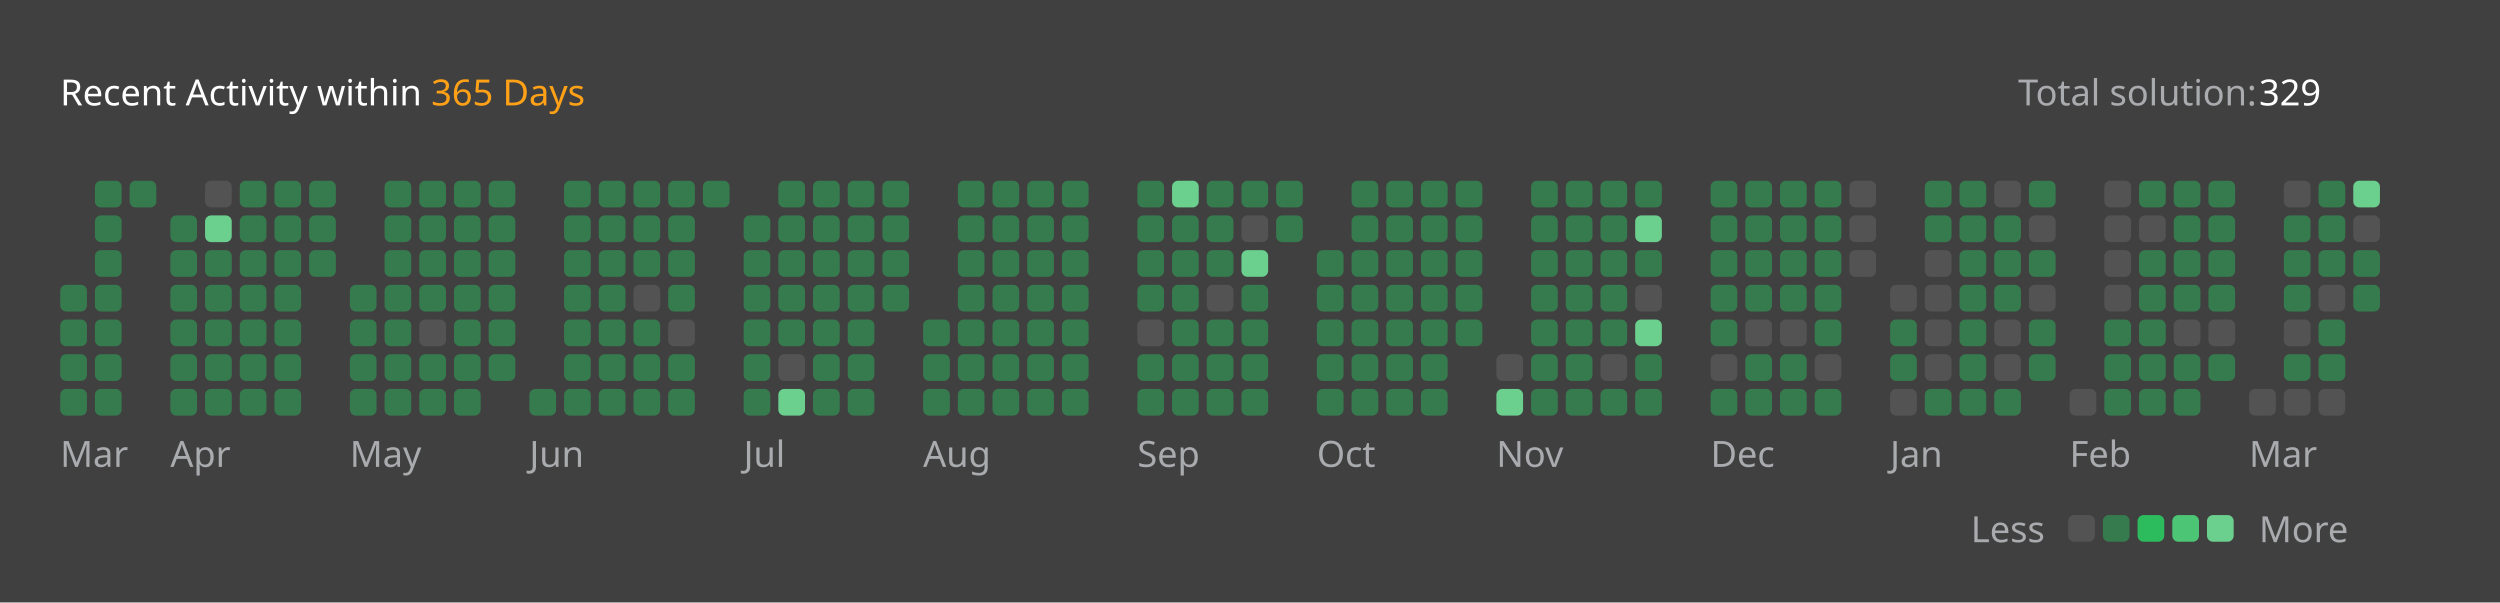
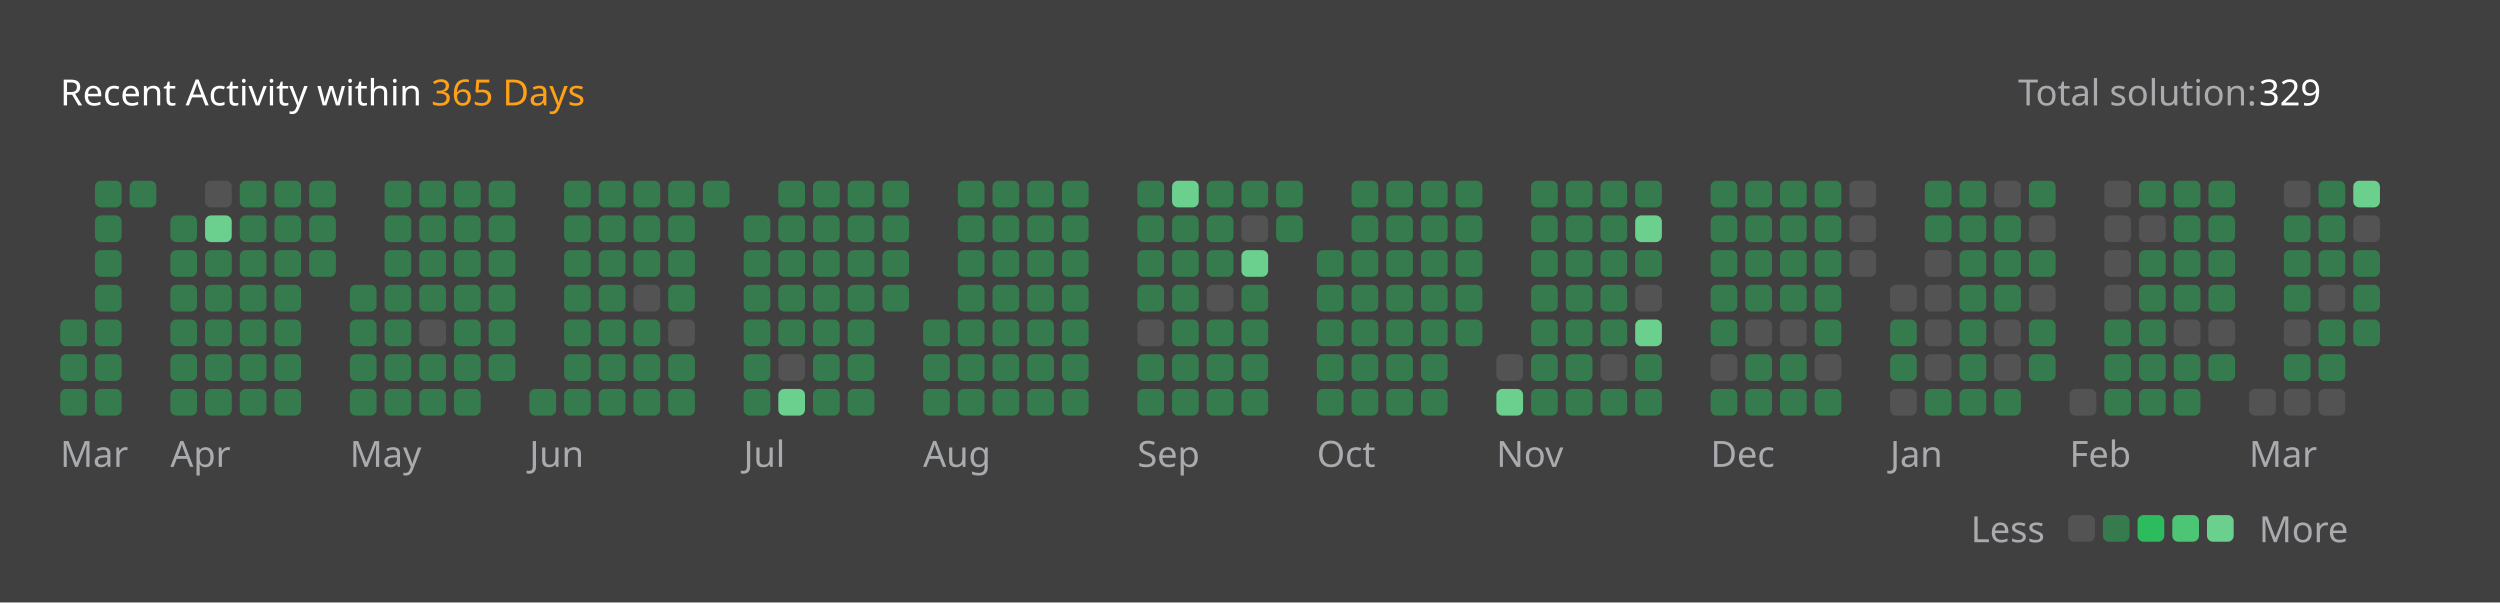
<svg xmlns="http://www.w3.org/2000/svg" version="1.1" height="200" width="830" viewBox="0 0 830 200">
  <style>*{font-family: "Segoe UI", Tahoma, Geneva, Verdana, sans-serif;}</style>
  <style>.title{font-weight: 500;font-size: 1rem;}</style>
  <style>.rotate-90{transform: rotate(-90deg);transform-origin: center;transform-box: fill-box;}</style>
  <style>.state{font-size: .75rem;}</style>
  <style>.light{color: #ffffff;fill: #ffffff;}</style>
  <style>.light-gray{color: #eff2f699;fill: #eff2f699;}</style>
  <style>.dark-gray{color: #ebebf54d;fill: #ebebf54d;}</style>
  <style>.gray{color: #747474;fill: #747474;}</style>
  <style>.orange{color: #ffa116;fill: #ffa116;}</style>
  <style>.background{color: #404040;fill: #404040;}</style>
  <style>.level-1-block{fill: #ffffff1a;}</style>
  <style>.level-2-block{fill: #2cb55d80;}</style>
  <style>.level-3-block{fill: #2cbb5dff;}</style>
  <style>.level-4-block{fill: #4cc575ff;}</style>
  <style>.level-5-block{fill: #6bcf8eff;}</style>
  <rect fill="#404040" x="0" y="0" width="830" height="200" rx="0.5rem" />
  <g text-anchor="start" text-decoration="1" class="title">
    <text x="20" y="35">
      <tspan class="light">Recent Activity within</tspan>
      <tspan class="orange">365 Days</tspan>
    </text>
  </g>
  <g class="state">
    <text x="670" y="35" class="light-gray"> Total solution: </text>
    <text x="750" y="35" class="light"> 329 </text>
    <text x="678.88" y="180" class="light-gray" text-anchor="end">Less</text>
    <rect x="686.64" y="171" width="8.86" height="8.86" rx="2" ry="2" class="level-1-block" />
    <rect x="698.16" y="171" width="8.86" height="8.86" rx="2" ry="2" class="level-2-block" />
    <rect x="709.68" y="171" width="8.86" height="8.86" rx="2" ry="2" class="level-3-block" />
    <rect x="721.2" y="171" width="8.86" height="8.86" rx="2" ry="2" class="level-4-block" />
    <rect x="732.72" y="171" width="8.86" height="8.86" rx="2" ry="2" class="level-5-block" />
    <text x="750" y="180" class="light-gray">More</text>
  </g>
  <g x="20" y="60">
    <g x="20" y="60">
      <g x="20.0" y="60">
-         <rect x="20.0" y="94.56" width="8.86" height="8.86" rx="2" ry="2" class="level-2-block" />
        <rect x="20.0" y="106.08" width="8.86" height="8.86" rx="2" ry="2" class="level-2-block" />
        <rect x="20.0" y="117.6" width="8.86" height="8.86" rx="2" ry="2" class="level-2-block" />
        <rect x="20.0" y="129.12" width="8.86" height="8.86" rx="2" ry="2" class="level-2-block" />
      </g>
      <g x="31.52" y="60">
        <rect x="31.52" y="60.0" width="8.86" height="8.86" rx="2" ry="2" class="level-2-block" />
        <rect x="31.52" y="71.52" width="8.86" height="8.86" rx="2" ry="2" class="level-2-block" />
        <rect x="31.52" y="83.04" width="8.86" height="8.86" rx="2" ry="2" class="level-2-block" />
        <rect x="31.52" y="94.56" width="8.86" height="8.86" rx="2" ry="2" class="level-2-block" />
        <rect x="31.52" y="106.08" width="8.86" height="8.86" rx="2" ry="2" class="level-2-block" />
        <rect x="31.52" y="117.6" width="8.86" height="8.86" rx="2" ry="2" class="level-2-block" />
        <rect x="31.52" y="129.12" width="8.86" height="8.86" rx="2" ry="2" class="level-2-block" />
      </g>
      <g x="43.04" y="60">
        <rect x="43.04" y="60.0" width="8.86" height="8.86" rx="2" ry="2" class="level-2-block" />
      </g>
      <text x="20.0" y="155" class="light-gray state">Mar</text>
    </g>
  </g>
  <g x="56.56" y="60">
    <g x="56.56" y="60">
      <g x="56.56" y="60">
        <rect x="56.56" y="71.52" width="8.86" height="8.86" rx="2" ry="2" class="level-2-block" />
        <rect x="56.56" y="83.04" width="8.86" height="8.86" rx="2" ry="2" class="level-2-block" />
        <rect x="56.56" y="94.56" width="8.86" height="8.86" rx="2" ry="2" class="level-2-block" />
        <rect x="56.56" y="106.08" width="8.86" height="8.86" rx="2" ry="2" class="level-2-block" />
        <rect x="56.56" y="117.6" width="8.86" height="8.86" rx="2" ry="2" class="level-2-block" />
        <rect x="56.56" y="129.12" width="8.86" height="8.86" rx="2" ry="2" class="level-2-block" />
      </g>
      <g x="68.08" y="60">
        <rect x="68.08" y="60.0" width="8.86" height="8.86" rx="2" ry="2" class="level-1-block" />
        <rect x="68.08" y="71.52" width="8.86" height="8.86" rx="2" ry="2" class="level-5-block" />
        <rect x="68.08" y="83.04" width="8.86" height="8.86" rx="2" ry="2" class="level-2-block" />
        <rect x="68.08" y="94.56" width="8.86" height="8.86" rx="2" ry="2" class="level-2-block" />
        <rect x="68.08" y="106.08" width="8.86" height="8.86" rx="2" ry="2" class="level-2-block" />
        <rect x="68.08" y="117.6" width="8.86" height="8.86" rx="2" ry="2" class="level-2-block" />
        <rect x="68.08" y="129.12" width="8.86" height="8.86" rx="2" ry="2" class="level-2-block" />
      </g>
      <g x="79.6" y="60">
        <rect x="79.6" y="60.0" width="8.86" height="8.86" rx="2" ry="2" class="level-2-block" />
        <rect x="79.6" y="71.52" width="8.86" height="8.86" rx="2" ry="2" class="level-2-block" />
        <rect x="79.6" y="83.04" width="8.86" height="8.86" rx="2" ry="2" class="level-2-block" />
        <rect x="79.6" y="94.56" width="8.86" height="8.86" rx="2" ry="2" class="level-2-block" />
        <rect x="79.6" y="106.08" width="8.86" height="8.86" rx="2" ry="2" class="level-2-block" />
        <rect x="79.6" y="117.6" width="8.86" height="8.86" rx="2" ry="2" class="level-2-block" />
        <rect x="79.6" y="129.12" width="8.86" height="8.86" rx="2" ry="2" class="level-2-block" />
      </g>
      <g x="91.12" y="60">
        <rect x="91.12" y="60.0" width="8.86" height="8.86" rx="2" ry="2" class="level-2-block" />
        <rect x="91.12" y="71.52" width="8.86" height="8.86" rx="2" ry="2" class="level-2-block" />
        <rect x="91.12" y="83.04" width="8.86" height="8.86" rx="2" ry="2" class="level-2-block" />
        <rect x="91.12" y="94.56" width="8.86" height="8.86" rx="2" ry="2" class="level-2-block" />
        <rect x="91.12" y="106.08" width="8.86" height="8.86" rx="2" ry="2" class="level-2-block" />
        <rect x="91.12" y="117.6" width="8.86" height="8.86" rx="2" ry="2" class="level-2-block" />
        <rect x="91.12" y="129.12" width="8.86" height="8.86" rx="2" ry="2" class="level-2-block" />
      </g>
      <g x="102.64" y="60">
        <rect x="102.64" y="60.0" width="8.86" height="8.86" rx="2" ry="2" class="level-2-block" />
        <rect x="102.64" y="71.52" width="8.86" height="8.86" rx="2" ry="2" class="level-2-block" />
        <rect x="102.64" y="83.04" width="8.86" height="8.86" rx="2" ry="2" class="level-2-block" />
      </g>
      <text x="56.56" y="155" class="light-gray state">Apr</text>
    </g>
  </g>
  <g x="116.16" y="60">
    <g x="116.16" y="60">
      <g x="116.16" y="60">
        <rect x="116.16" y="94.56" width="8.86" height="8.86" rx="2" ry="2" class="level-2-block" />
        <rect x="116.16" y="106.08" width="8.86" height="8.86" rx="2" ry="2" class="level-2-block" />
        <rect x="116.16" y="117.6" width="8.86" height="8.86" rx="2" ry="2" class="level-2-block" />
        <rect x="116.16" y="129.12" width="8.86" height="8.86" rx="2" ry="2" class="level-2-block" />
      </g>
      <g x="127.68" y="60">
        <rect x="127.68" y="60.0" width="8.86" height="8.86" rx="2" ry="2" class="level-2-block" />
        <rect x="127.68" y="71.52" width="8.86" height="8.86" rx="2" ry="2" class="level-2-block" />
        <rect x="127.68" y="83.04" width="8.86" height="8.86" rx="2" ry="2" class="level-2-block" />
        <rect x="127.68" y="94.56" width="8.86" height="8.86" rx="2" ry="2" class="level-2-block" />
        <rect x="127.68" y="106.08" width="8.86" height="8.86" rx="2" ry="2" class="level-2-block" />
        <rect x="127.68" y="117.6" width="8.86" height="8.86" rx="2" ry="2" class="level-2-block" />
        <rect x="127.68" y="129.12" width="8.86" height="8.86" rx="2" ry="2" class="level-2-block" />
      </g>
      <g x="139.2" y="60">
        <rect x="139.2" y="60.0" width="8.86" height="8.86" rx="2" ry="2" class="level-2-block" />
        <rect x="139.2" y="71.52" width="8.86" height="8.86" rx="2" ry="2" class="level-2-block" />
        <rect x="139.2" y="83.04" width="8.86" height="8.86" rx="2" ry="2" class="level-2-block" />
        <rect x="139.2" y="94.56" width="8.86" height="8.86" rx="2" ry="2" class="level-2-block" />
        <rect x="139.2" y="106.08" width="8.86" height="8.86" rx="2" ry="2" class="level-1-block" />
        <rect x="139.2" y="117.6" width="8.86" height="8.86" rx="2" ry="2" class="level-2-block" />
        <rect x="139.2" y="129.12" width="8.86" height="8.86" rx="2" ry="2" class="level-2-block" />
      </g>
      <g x="150.72" y="60">
        <rect x="150.72" y="60.0" width="8.86" height="8.86" rx="2" ry="2" class="level-2-block" />
        <rect x="150.72" y="71.52" width="8.86" height="8.86" rx="2" ry="2" class="level-2-block" />
        <rect x="150.72" y="83.04" width="8.86" height="8.86" rx="2" ry="2" class="level-2-block" />
        <rect x="150.72" y="94.56" width="8.86" height="8.86" rx="2" ry="2" class="level-2-block" />
        <rect x="150.72" y="106.08" width="8.86" height="8.86" rx="2" ry="2" class="level-2-block" />
        <rect x="150.72" y="117.6" width="8.86" height="8.86" rx="2" ry="2" class="level-2-block" />
        <rect x="150.72" y="129.12" width="8.86" height="8.86" rx="2" ry="2" class="level-2-block" />
      </g>
      <g x="162.24" y="60">
        <rect x="162.24" y="60.0" width="8.86" height="8.86" rx="2" ry="2" class="level-2-block" />
        <rect x="162.24" y="71.52" width="8.86" height="8.86" rx="2" ry="2" class="level-2-block" />
        <rect x="162.24" y="83.04" width="8.86" height="8.86" rx="2" ry="2" class="level-2-block" />
        <rect x="162.24" y="94.56" width="8.86" height="8.86" rx="2" ry="2" class="level-2-block" />
        <rect x="162.24" y="106.08" width="8.86" height="8.86" rx="2" ry="2" class="level-2-block" />
        <rect x="162.24" y="117.6" width="8.86" height="8.86" rx="2" ry="2" class="level-2-block" />
      </g>
      <text x="116.16" y="155" class="light-gray state">May</text>
    </g>
  </g>
  <g x="175.76" y="60">
    <g x="175.76" y="60">
      <g x="175.76" y="60">
        <rect x="175.76" y="129.12" width="8.86" height="8.86" rx="2" ry="2" class="level-2-block" />
      </g>
      <g x="187.28" y="60">
        <rect x="187.28" y="60.0" width="8.86" height="8.86" rx="2" ry="2" class="level-2-block" />
        <rect x="187.28" y="71.52" width="8.86" height="8.86" rx="2" ry="2" class="level-2-block" />
        <rect x="187.28" y="83.04" width="8.86" height="8.86" rx="2" ry="2" class="level-2-block" />
        <rect x="187.28" y="94.56" width="8.86" height="8.86" rx="2" ry="2" class="level-2-block" />
        <rect x="187.28" y="106.08" width="8.86" height="8.86" rx="2" ry="2" class="level-2-block" />
        <rect x="187.28" y="117.6" width="8.86" height="8.86" rx="2" ry="2" class="level-2-block" />
        <rect x="187.28" y="129.12" width="8.86" height="8.86" rx="2" ry="2" class="level-2-block" />
      </g>
      <g x="198.8" y="60">
        <rect x="198.8" y="60.0" width="8.86" height="8.86" rx="2" ry="2" class="level-2-block" />
        <rect x="198.8" y="71.52" width="8.86" height="8.86" rx="2" ry="2" class="level-2-block" />
        <rect x="198.8" y="83.04" width="8.86" height="8.86" rx="2" ry="2" class="level-2-block" />
        <rect x="198.8" y="94.56" width="8.86" height="8.86" rx="2" ry="2" class="level-2-block" />
        <rect x="198.8" y="106.08" width="8.86" height="8.86" rx="2" ry="2" class="level-2-block" />
        <rect x="198.8" y="117.6" width="8.86" height="8.86" rx="2" ry="2" class="level-2-block" />
        <rect x="198.8" y="129.12" width="8.86" height="8.86" rx="2" ry="2" class="level-2-block" />
      </g>
      <g x="210.32" y="60">
        <rect x="210.32" y="60.0" width="8.86" height="8.86" rx="2" ry="2" class="level-2-block" />
        <rect x="210.32" y="71.52" width="8.86" height="8.86" rx="2" ry="2" class="level-2-block" />
        <rect x="210.32" y="83.04" width="8.86" height="8.86" rx="2" ry="2" class="level-2-block" />
        <rect x="210.32" y="94.56" width="8.86" height="8.86" rx="2" ry="2" class="level-1-block" />
        <rect x="210.32" y="106.08" width="8.86" height="8.86" rx="2" ry="2" class="level-2-block" />
        <rect x="210.32" y="117.6" width="8.86" height="8.86" rx="2" ry="2" class="level-2-block" />
        <rect x="210.32" y="129.12" width="8.86" height="8.86" rx="2" ry="2" class="level-2-block" />
      </g>
      <g x="221.84" y="60">
        <rect x="221.84" y="60.0" width="8.86" height="8.86" rx="2" ry="2" class="level-2-block" />
        <rect x="221.84" y="71.52" width="8.86" height="8.86" rx="2" ry="2" class="level-2-block" />
        <rect x="221.84" y="83.04" width="8.86" height="8.86" rx="2" ry="2" class="level-2-block" />
        <rect x="221.84" y="94.56" width="8.86" height="8.86" rx="2" ry="2" class="level-2-block" />
        <rect x="221.84" y="106.08" width="8.86" height="8.86" rx="2" ry="2" class="level-1-block" />
        <rect x="221.84" y="117.6" width="8.86" height="8.86" rx="2" ry="2" class="level-2-block" />
        <rect x="221.84" y="129.12" width="8.86" height="8.86" rx="2" ry="2" class="level-2-block" />
      </g>
      <g x="233.36" y="60">
        <rect x="233.36" y="60.0" width="8.86" height="8.86" rx="2" ry="2" class="level-2-block" />
      </g>
      <text x="175.76" y="155" class="light-gray state">Jun</text>
    </g>
  </g>
  <g x="246.88" y="60">
    <g x="246.88" y="60">
      <g x="246.88" y="60">
        <rect x="246.88" y="71.52" width="8.86" height="8.86" rx="2" ry="2" class="level-2-block" />
        <rect x="246.88" y="83.04" width="8.86" height="8.86" rx="2" ry="2" class="level-2-block" />
        <rect x="246.88" y="94.56" width="8.86" height="8.86" rx="2" ry="2" class="level-2-block" />
        <rect x="246.88" y="106.08" width="8.86" height="8.86" rx="2" ry="2" class="level-2-block" />
        <rect x="246.88" y="117.6" width="8.86" height="8.86" rx="2" ry="2" class="level-2-block" />
        <rect x="246.88" y="129.12" width="8.86" height="8.86" rx="2" ry="2" class="level-2-block" />
      </g>
      <g x="258.4" y="60">
        <rect x="258.4" y="60.0" width="8.86" height="8.86" rx="2" ry="2" class="level-2-block" />
        <rect x="258.4" y="71.52" width="8.86" height="8.86" rx="2" ry="2" class="level-2-block" />
        <rect x="258.4" y="83.04" width="8.86" height="8.86" rx="2" ry="2" class="level-2-block" />
        <rect x="258.4" y="94.56" width="8.86" height="8.86" rx="2" ry="2" class="level-2-block" />
        <rect x="258.4" y="106.08" width="8.86" height="8.86" rx="2" ry="2" class="level-2-block" />
        <rect x="258.4" y="117.6" width="8.86" height="8.86" rx="2" ry="2" class="level-1-block" />
        <rect x="258.4" y="129.12" width="8.86" height="8.86" rx="2" ry="2" class="level-5-block" />
      </g>
      <g x="269.92" y="60">
        <rect x="269.92" y="60.0" width="8.86" height="8.86" rx="2" ry="2" class="level-2-block" />
        <rect x="269.92" y="71.52" width="8.86" height="8.86" rx="2" ry="2" class="level-2-block" />
        <rect x="269.92" y="83.04" width="8.86" height="8.86" rx="2" ry="2" class="level-2-block" />
        <rect x="269.92" y="94.56" width="8.86" height="8.86" rx="2" ry="2" class="level-2-block" />
        <rect x="269.92" y="106.08" width="8.86" height="8.86" rx="2" ry="2" class="level-2-block" />
        <rect x="269.92" y="117.6" width="8.86" height="8.86" rx="2" ry="2" class="level-2-block" />
        <rect x="269.92" y="129.12" width="8.86" height="8.86" rx="2" ry="2" class="level-2-block" />
      </g>
      <g x="281.44" y="60">
        <rect x="281.44" y="60.0" width="8.86" height="8.86" rx="2" ry="2" class="level-2-block" />
        <rect x="281.44" y="71.52" width="8.86" height="8.86" rx="2" ry="2" class="level-2-block" />
        <rect x="281.44" y="83.04" width="8.86" height="8.86" rx="2" ry="2" class="level-2-block" />
        <rect x="281.44" y="94.56" width="8.86" height="8.86" rx="2" ry="2" class="level-2-block" />
        <rect x="281.44" y="106.08" width="8.86" height="8.86" rx="2" ry="2" class="level-2-block" />
        <rect x="281.44" y="117.6" width="8.86" height="8.86" rx="2" ry="2" class="level-2-block" />
        <rect x="281.44" y="129.12" width="8.86" height="8.86" rx="2" ry="2" class="level-2-block" />
      </g>
      <g x="292.96" y="60">
        <rect x="292.96" y="60.0" width="8.86" height="8.86" rx="2" ry="2" class="level-2-block" />
        <rect x="292.96" y="71.52" width="8.86" height="8.86" rx="2" ry="2" class="level-2-block" />
        <rect x="292.96" y="83.04" width="8.86" height="8.86" rx="2" ry="2" class="level-2-block" />
        <rect x="292.96" y="94.56" width="8.86" height="8.86" rx="2" ry="2" class="level-2-block" />
      </g>
      <text x="246.88" y="155" class="light-gray state">Jul</text>
    </g>
  </g>
  <g x="306.48" y="60">
    <g x="306.48" y="60">
      <g x="306.48" y="60">
        <rect x="306.48" y="106.08" width="8.86" height="8.86" rx="2" ry="2" class="level-2-block" />
        <rect x="306.48" y="117.6" width="8.86" height="8.86" rx="2" ry="2" class="level-2-block" />
        <rect x="306.48" y="129.12" width="8.86" height="8.86" rx="2" ry="2" class="level-2-block" />
      </g>
      <g x="318.0" y="60">
        <rect x="318.0" y="60.0" width="8.86" height="8.86" rx="2" ry="2" class="level-2-block" />
        <rect x="318.0" y="71.52" width="8.86" height="8.86" rx="2" ry="2" class="level-2-block" />
        <rect x="318.0" y="83.04" width="8.86" height="8.86" rx="2" ry="2" class="level-2-block" />
        <rect x="318.0" y="94.56" width="8.86" height="8.86" rx="2" ry="2" class="level-2-block" />
        <rect x="318.0" y="106.08" width="8.86" height="8.86" rx="2" ry="2" class="level-2-block" />
        <rect x="318.0" y="117.6" width="8.86" height="8.86" rx="2" ry="2" class="level-2-block" />
        <rect x="318.0" y="129.12" width="8.86" height="8.86" rx="2" ry="2" class="level-2-block" />
      </g>
      <g x="329.52" y="60">
        <rect x="329.52" y="60.0" width="8.86" height="8.86" rx="2" ry="2" class="level-2-block" />
        <rect x="329.52" y="71.52" width="8.86" height="8.86" rx="2" ry="2" class="level-2-block" />
        <rect x="329.52" y="83.04" width="8.86" height="8.86" rx="2" ry="2" class="level-2-block" />
        <rect x="329.52" y="94.56" width="8.86" height="8.86" rx="2" ry="2" class="level-2-block" />
        <rect x="329.52" y="106.08" width="8.86" height="8.86" rx="2" ry="2" class="level-2-block" />
        <rect x="329.52" y="117.6" width="8.86" height="8.86" rx="2" ry="2" class="level-2-block" />
        <rect x="329.52" y="129.12" width="8.86" height="8.86" rx="2" ry="2" class="level-2-block" />
      </g>
      <g x="341.04" y="60">
        <rect x="341.04" y="60.0" width="8.86" height="8.86" rx="2" ry="2" class="level-2-block" />
        <rect x="341.04" y="71.52" width="8.86" height="8.86" rx="2" ry="2" class="level-2-block" />
        <rect x="341.04" y="83.04" width="8.86" height="8.86" rx="2" ry="2" class="level-2-block" />
        <rect x="341.04" y="94.56" width="8.86" height="8.86" rx="2" ry="2" class="level-2-block" />
        <rect x="341.04" y="106.08" width="8.86" height="8.86" rx="2" ry="2" class="level-2-block" />
        <rect x="341.04" y="117.6" width="8.86" height="8.86" rx="2" ry="2" class="level-2-block" />
        <rect x="341.04" y="129.12" width="8.86" height="8.86" rx="2" ry="2" class="level-2-block" />
      </g>
      <g x="352.56" y="60">
        <rect x="352.56" y="60.0" width="8.86" height="8.86" rx="2" ry="2" class="level-2-block" />
        <rect x="352.56" y="71.52" width="8.86" height="8.86" rx="2" ry="2" class="level-2-block" />
        <rect x="352.56" y="83.04" width="8.86" height="8.86" rx="2" ry="2" class="level-2-block" />
        <rect x="352.56" y="94.56" width="8.86" height="8.86" rx="2" ry="2" class="level-2-block" />
        <rect x="352.56" y="106.08" width="8.86" height="8.86" rx="2" ry="2" class="level-2-block" />
        <rect x="352.56" y="117.6" width="8.86" height="8.86" rx="2" ry="2" class="level-2-block" />
        <rect x="352.56" y="129.12" width="8.86" height="8.86" rx="2" ry="2" class="level-2-block" />
      </g>
      <text x="306.48" y="155" class="light-gray state">Aug</text>
    </g>
  </g>
  <g x="377.6" y="60">
    <g x="377.6" y="60">
      <g x="377.6" y="60">
        <rect x="377.6" y="60.0" width="8.86" height="8.86" rx="2" ry="2" class="level-2-block" />
        <rect x="377.6" y="71.52" width="8.86" height="8.86" rx="2" ry="2" class="level-2-block" />
        <rect x="377.6" y="83.04" width="8.86" height="8.86" rx="2" ry="2" class="level-2-block" />
        <rect x="377.6" y="94.56" width="8.86" height="8.86" rx="2" ry="2" class="level-2-block" />
        <rect x="377.6" y="106.08" width="8.86" height="8.86" rx="2" ry="2" class="level-1-block" />
        <rect x="377.6" y="117.6" width="8.86" height="8.86" rx="2" ry="2" class="level-2-block" />
        <rect x="377.6" y="129.12" width="8.86" height="8.86" rx="2" ry="2" class="level-2-block" />
      </g>
      <g x="389.12" y="60">
        <rect x="389.12" y="60.0" width="8.86" height="8.86" rx="2" ry="2" class="level-5-block" />
        <rect x="389.12" y="71.52" width="8.86" height="8.86" rx="2" ry="2" class="level-2-block" />
        <rect x="389.12" y="83.04" width="8.86" height="8.86" rx="2" ry="2" class="level-2-block" />
        <rect x="389.12" y="94.56" width="8.86" height="8.86" rx="2" ry="2" class="level-2-block" />
        <rect x="389.12" y="106.08" width="8.86" height="8.86" rx="2" ry="2" class="level-2-block" />
        <rect x="389.12" y="117.6" width="8.86" height="8.86" rx="2" ry="2" class="level-2-block" />
        <rect x="389.12" y="129.12" width="8.86" height="8.86" rx="2" ry="2" class="level-2-block" />
      </g>
      <g x="400.64" y="60">
        <rect x="400.64" y="60.0" width="8.86" height="8.86" rx="2" ry="2" class="level-2-block" />
        <rect x="400.64" y="71.52" width="8.86" height="8.86" rx="2" ry="2" class="level-2-block" />
        <rect x="400.64" y="83.04" width="8.86" height="8.86" rx="2" ry="2" class="level-2-block" />
        <rect x="400.64" y="94.56" width="8.86" height="8.86" rx="2" ry="2" class="level-1-block" />
        <rect x="400.64" y="106.08" width="8.86" height="8.86" rx="2" ry="2" class="level-2-block" />
        <rect x="400.64" y="117.6" width="8.86" height="8.86" rx="2" ry="2" class="level-2-block" />
        <rect x="400.64" y="129.12" width="8.86" height="8.86" rx="2" ry="2" class="level-2-block" />
      </g>
      <g x="412.16" y="60">
        <rect x="412.16" y="60.0" width="8.86" height="8.86" rx="2" ry="2" class="level-2-block" />
        <rect x="412.16" y="71.52" width="8.86" height="8.86" rx="2" ry="2" class="level-1-block" />
        <rect x="412.16" y="83.04" width="8.86" height="8.86" rx="2" ry="2" class="level-5-block" />
        <rect x="412.16" y="94.56" width="8.86" height="8.86" rx="2" ry="2" class="level-2-block" />
        <rect x="412.16" y="106.08" width="8.86" height="8.86" rx="2" ry="2" class="level-2-block" />
        <rect x="412.16" y="117.6" width="8.86" height="8.86" rx="2" ry="2" class="level-2-block" />
        <rect x="412.16" y="129.12" width="8.86" height="8.86" rx="2" ry="2" class="level-2-block" />
      </g>
      <g x="423.68" y="60">
        <rect x="423.68" y="60.0" width="8.86" height="8.86" rx="2" ry="2" class="level-2-block" />
        <rect x="423.68" y="71.52" width="8.86" height="8.86" rx="2" ry="2" class="level-2-block" />
      </g>
      <text x="377.6" y="155" class="light-gray state">Sep</text>
    </g>
  </g>
  <g x="437.2" y="60">
    <g x="437.2" y="60">
      <g x="437.2" y="60">
        <rect x="437.2" y="83.04" width="8.86" height="8.86" rx="2" ry="2" class="level-2-block" />
        <rect x="437.2" y="94.56" width="8.86" height="8.86" rx="2" ry="2" class="level-2-block" />
        <rect x="437.2" y="106.08" width="8.86" height="8.86" rx="2" ry="2" class="level-2-block" />
        <rect x="437.2" y="117.6" width="8.86" height="8.86" rx="2" ry="2" class="level-2-block" />
        <rect x="437.2" y="129.12" width="8.86" height="8.86" rx="2" ry="2" class="level-2-block" />
      </g>
      <g x="448.72" y="60">
        <rect x="448.72" y="60.0" width="8.86" height="8.86" rx="2" ry="2" class="level-2-block" />
        <rect x="448.72" y="71.52" width="8.86" height="8.86" rx="2" ry="2" class="level-2-block" />
        <rect x="448.72" y="83.04" width="8.86" height="8.86" rx="2" ry="2" class="level-2-block" />
        <rect x="448.72" y="94.56" width="8.86" height="8.86" rx="2" ry="2" class="level-2-block" />
        <rect x="448.72" y="106.08" width="8.86" height="8.86" rx="2" ry="2" class="level-2-block" />
        <rect x="448.72" y="117.6" width="8.86" height="8.86" rx="2" ry="2" class="level-2-block" />
        <rect x="448.72" y="129.12" width="8.86" height="8.86" rx="2" ry="2" class="level-2-block" />
      </g>
      <g x="460.24" y="60">
        <rect x="460.24" y="60.0" width="8.86" height="8.86" rx="2" ry="2" class="level-2-block" />
        <rect x="460.24" y="71.52" width="8.86" height="8.86" rx="2" ry="2" class="level-2-block" />
        <rect x="460.24" y="83.04" width="8.86" height="8.86" rx="2" ry="2" class="level-2-block" />
        <rect x="460.24" y="94.56" width="8.86" height="8.86" rx="2" ry="2" class="level-2-block" />
        <rect x="460.24" y="106.08" width="8.86" height="8.86" rx="2" ry="2" class="level-2-block" />
        <rect x="460.24" y="117.6" width="8.86" height="8.86" rx="2" ry="2" class="level-2-block" />
        <rect x="460.24" y="129.12" width="8.86" height="8.86" rx="2" ry="2" class="level-2-block" />
      </g>
      <g x="471.76" y="60">
        <rect x="471.76" y="60.0" width="8.86" height="8.86" rx="2" ry="2" class="level-2-block" />
        <rect x="471.76" y="71.52" width="8.86" height="8.86" rx="2" ry="2" class="level-2-block" />
        <rect x="471.76" y="83.04" width="8.86" height="8.86" rx="2" ry="2" class="level-2-block" />
        <rect x="471.76" y="94.56" width="8.86" height="8.86" rx="2" ry="2" class="level-2-block" />
        <rect x="471.76" y="106.08" width="8.86" height="8.86" rx="2" ry="2" class="level-2-block" />
        <rect x="471.76" y="117.6" width="8.86" height="8.86" rx="2" ry="2" class="level-2-block" />
        <rect x="471.76" y="129.12" width="8.86" height="8.86" rx="2" ry="2" class="level-2-block" />
      </g>
      <g x="483.28" y="60">
        <rect x="483.28" y="60.0" width="8.86" height="8.86" rx="2" ry="2" class="level-2-block" />
        <rect x="483.28" y="71.52" width="8.86" height="8.86" rx="2" ry="2" class="level-2-block" />
        <rect x="483.28" y="83.04" width="8.86" height="8.86" rx="2" ry="2" class="level-2-block" />
        <rect x="483.28" y="94.56" width="8.86" height="8.86" rx="2" ry="2" class="level-2-block" />
        <rect x="483.28" y="106.08" width="8.86" height="8.86" rx="2" ry="2" class="level-2-block" />
      </g>
      <text x="437.2" y="155" class="light-gray state">Oct</text>
    </g>
  </g>
  <g x="496.8" y="60">
    <g x="496.8" y="60">
      <g x="496.8" y="60">
        <rect x="496.8" y="117.6" width="8.86" height="8.86" rx="2" ry="2" class="level-1-block" />
        <rect x="496.8" y="129.12" width="8.86" height="8.86" rx="2" ry="2" class="level-5-block" />
      </g>
      <g x="508.32" y="60">
        <rect x="508.32" y="60.0" width="8.86" height="8.86" rx="2" ry="2" class="level-2-block" />
        <rect x="508.32" y="71.52" width="8.86" height="8.86" rx="2" ry="2" class="level-2-block" />
        <rect x="508.32" y="83.04" width="8.86" height="8.86" rx="2" ry="2" class="level-2-block" />
        <rect x="508.32" y="94.56" width="8.86" height="8.86" rx="2" ry="2" class="level-2-block" />
        <rect x="508.32" y="106.08" width="8.86" height="8.86" rx="2" ry="2" class="level-2-block" />
        <rect x="508.32" y="117.6" width="8.86" height="8.86" rx="2" ry="2" class="level-2-block" />
        <rect x="508.32" y="129.12" width="8.86" height="8.86" rx="2" ry="2" class="level-2-block" />
      </g>
      <g x="519.84" y="60">
        <rect x="519.84" y="60.0" width="8.86" height="8.86" rx="2" ry="2" class="level-2-block" />
        <rect x="519.84" y="71.52" width="8.86" height="8.86" rx="2" ry="2" class="level-2-block" />
        <rect x="519.84" y="83.04" width="8.86" height="8.86" rx="2" ry="2" class="level-2-block" />
        <rect x="519.84" y="94.56" width="8.86" height="8.86" rx="2" ry="2" class="level-2-block" />
        <rect x="519.84" y="106.08" width="8.86" height="8.86" rx="2" ry="2" class="level-2-block" />
        <rect x="519.84" y="117.6" width="8.86" height="8.86" rx="2" ry="2" class="level-2-block" />
        <rect x="519.84" y="129.12" width="8.86" height="8.86" rx="2" ry="2" class="level-2-block" />
      </g>
      <g x="531.36" y="60">
        <rect x="531.36" y="60.0" width="8.86" height="8.86" rx="2" ry="2" class="level-2-block" />
        <rect x="531.36" y="71.52" width="8.86" height="8.86" rx="2" ry="2" class="level-2-block" />
        <rect x="531.36" y="83.04" width="8.86" height="8.86" rx="2" ry="2" class="level-2-block" />
        <rect x="531.36" y="94.56" width="8.86" height="8.86" rx="2" ry="2" class="level-2-block" />
        <rect x="531.36" y="106.08" width="8.86" height="8.86" rx="2" ry="2" class="level-2-block" />
        <rect x="531.36" y="117.6" width="8.86" height="8.86" rx="2" ry="2" class="level-1-block" />
        <rect x="531.36" y="129.12" width="8.86" height="8.86" rx="2" ry="2" class="level-2-block" />
      </g>
      <g x="542.88" y="60">
        <rect x="542.88" y="60.0" width="8.86" height="8.86" rx="2" ry="2" class="level-2-block" />
        <rect x="542.88" y="71.52" width="8.86" height="8.86" rx="2" ry="2" class="level-5-block" />
        <rect x="542.88" y="83.04" width="8.86" height="8.86" rx="2" ry="2" class="level-2-block" />
        <rect x="542.88" y="94.56" width="8.86" height="8.86" rx="2" ry="2" class="level-1-block" />
        <rect x="542.88" y="106.08" width="8.86" height="8.86" rx="2" ry="2" class="level-5-block" />
        <rect x="542.88" y="117.6" width="8.86" height="8.86" rx="2" ry="2" class="level-2-block" />
        <rect x="542.88" y="129.12" width="8.86" height="8.86" rx="2" ry="2" class="level-2-block" />
      </g>
      <text x="496.8" y="155" class="light-gray state">Nov</text>
    </g>
  </g>
  <g x="567.92" y="60">
    <g x="567.92" y="60">
      <g x="567.92" y="60">
        <rect x="567.92" y="60.0" width="8.86" height="8.86" rx="2" ry="2" class="level-2-block" />
        <rect x="567.92" y="71.52" width="8.86" height="8.86" rx="2" ry="2" class="level-2-block" />
        <rect x="567.92" y="83.04" width="8.86" height="8.86" rx="2" ry="2" class="level-2-block" />
        <rect x="567.92" y="94.56" width="8.86" height="8.86" rx="2" ry="2" class="level-2-block" />
        <rect x="567.92" y="106.08" width="8.86" height="8.86" rx="2" ry="2" class="level-2-block" />
        <rect x="567.92" y="117.6" width="8.86" height="8.86" rx="2" ry="2" class="level-1-block" />
        <rect x="567.92" y="129.12" width="8.86" height="8.86" rx="2" ry="2" class="level-2-block" />
      </g>
      <g x="579.44" y="60">
        <rect x="579.44" y="60.0" width="8.86" height="8.86" rx="2" ry="2" class="level-2-block" />
        <rect x="579.44" y="71.52" width="8.86" height="8.86" rx="2" ry="2" class="level-2-block" />
        <rect x="579.44" y="83.04" width="8.86" height="8.86" rx="2" ry="2" class="level-2-block" />
        <rect x="579.44" y="94.56" width="8.86" height="8.86" rx="2" ry="2" class="level-2-block" />
        <rect x="579.44" y="106.08" width="8.86" height="8.86" rx="2" ry="2" class="level-1-block" />
        <rect x="579.44" y="117.6" width="8.86" height="8.86" rx="2" ry="2" class="level-2-block" />
        <rect x="579.44" y="129.12" width="8.86" height="8.86" rx="2" ry="2" class="level-2-block" />
      </g>
      <g x="590.96" y="60">
        <rect x="590.96" y="60.0" width="8.86" height="8.86" rx="2" ry="2" class="level-2-block" />
        <rect x="590.96" y="71.52" width="8.86" height="8.86" rx="2" ry="2" class="level-2-block" />
        <rect x="590.96" y="83.04" width="8.86" height="8.86" rx="2" ry="2" class="level-2-block" />
        <rect x="590.96" y="94.56" width="8.86" height="8.86" rx="2" ry="2" class="level-2-block" />
        <rect x="590.96" y="106.08" width="8.86" height="8.86" rx="2" ry="2" class="level-1-block" />
        <rect x="590.96" y="117.6" width="8.86" height="8.86" rx="2" ry="2" class="level-2-block" />
        <rect x="590.96" y="129.12" width="8.86" height="8.86" rx="2" ry="2" class="level-2-block" />
      </g>
      <g x="602.48" y="60">
        <rect x="602.48" y="60.0" width="8.86" height="8.86" rx="2" ry="2" class="level-2-block" />
        <rect x="602.48" y="71.52" width="8.86" height="8.86" rx="2" ry="2" class="level-2-block" />
        <rect x="602.48" y="83.04" width="8.86" height="8.86" rx="2" ry="2" class="level-2-block" />
        <rect x="602.48" y="94.56" width="8.86" height="8.86" rx="2" ry="2" class="level-2-block" />
        <rect x="602.48" y="106.08" width="8.86" height="8.86" rx="2" ry="2" class="level-2-block" />
        <rect x="602.48" y="117.6" width="8.86" height="8.86" rx="2" ry="2" class="level-1-block" />
        <rect x="602.48" y="129.12" width="8.86" height="8.86" rx="2" ry="2" class="level-2-block" />
      </g>
      <g x="614" y="60">
        <rect x="614" y="60.0" width="8.86" height="8.86" rx="2" ry="2" class="level-1-block" />
        <rect x="614" y="71.52" width="8.86" height="8.86" rx="2" ry="2" class="level-1-block" />
        <rect x="614" y="83.04" width="8.86" height="8.86" rx="2" ry="2" class="level-1-block" />
      </g>
      <text x="567.92" y="155" class="light-gray state">Dec</text>
    </g>
  </g>
  <g x="627.52" y="60">
    <g x="627.52" y="60">
      <g x="627.52" y="60">
        <rect x="627.52" y="94.56" width="8.86" height="8.86" rx="2" ry="2" class="level-1-block" />
        <rect x="627.52" y="106.08" width="8.86" height="8.86" rx="2" ry="2" class="level-2-block" />
        <rect x="627.52" y="117.6" width="8.86" height="8.86" rx="2" ry="2" class="level-2-block" />
        <rect x="627.52" y="129.12" width="8.86" height="8.86" rx="2" ry="2" class="level-1-block" />
      </g>
      <g x="639.04" y="60">
        <rect x="639.04" y="60.0" width="8.86" height="8.86" rx="2" ry="2" class="level-2-block" />
        <rect x="639.04" y="71.52" width="8.86" height="8.86" rx="2" ry="2" class="level-2-block" />
        <rect x="639.04" y="83.04" width="8.86" height="8.86" rx="2" ry="2" class="level-1-block" />
        <rect x="639.04" y="94.56" width="8.86" height="8.86" rx="2" ry="2" class="level-1-block" />
        <rect x="639.04" y="106.08" width="8.86" height="8.86" rx="2" ry="2" class="level-1-block" />
        <rect x="639.04" y="117.6" width="8.86" height="8.86" rx="2" ry="2" class="level-1-block" />
        <rect x="639.04" y="129.12" width="8.86" height="8.86" rx="2" ry="2" class="level-2-block" />
      </g>
      <g x="650.56" y="60">
        <rect x="650.56" y="60.0" width="8.86" height="8.86" rx="2" ry="2" class="level-2-block" />
        <rect x="650.56" y="71.52" width="8.86" height="8.86" rx="2" ry="2" class="level-2-block" />
        <rect x="650.56" y="83.04" width="8.86" height="8.86" rx="2" ry="2" class="level-2-block" />
        <rect x="650.56" y="94.56" width="8.86" height="8.86" rx="2" ry="2" class="level-2-block" />
        <rect x="650.56" y="106.08" width="8.86" height="8.86" rx="2" ry="2" class="level-2-block" />
        <rect x="650.56" y="117.6" width="8.86" height="8.86" rx="2" ry="2" class="level-2-block" />
        <rect x="650.56" y="129.12" width="8.86" height="8.86" rx="2" ry="2" class="level-2-block" />
      </g>
      <g x="662.08" y="60">
        <rect x="662.08" y="60.0" width="8.86" height="8.86" rx="2" ry="2" class="level-1-block" />
        <rect x="662.08" y="71.52" width="8.86" height="8.86" rx="2" ry="2" class="level-2-block" />
        <rect x="662.08" y="83.04" width="8.86" height="8.86" rx="2" ry="2" class="level-2-block" />
        <rect x="662.08" y="94.56" width="8.86" height="8.86" rx="2" ry="2" class="level-2-block" />
        <rect x="662.08" y="106.08" width="8.86" height="8.86" rx="2" ry="2" class="level-1-block" />
        <rect x="662.08" y="117.6" width="8.86" height="8.86" rx="2" ry="2" class="level-1-block" />
        <rect x="662.08" y="129.12" width="8.86" height="8.86" rx="2" ry="2" class="level-2-block" />
      </g>
      <g x="673.6" y="60">
        <rect x="673.6" y="60.0" width="8.86" height="8.86" rx="2" ry="2" class="level-2-block" />
        <rect x="673.6" y="71.52" width="8.86" height="8.86" rx="2" ry="2" class="level-1-block" />
        <rect x="673.6" y="83.04" width="8.86" height="8.86" rx="2" ry="2" class="level-2-block" />
        <rect x="673.6" y="94.56" width="8.86" height="8.86" rx="2" ry="2" class="level-1-block" />
        <rect x="673.6" y="106.08" width="8.86" height="8.86" rx="2" ry="2" class="level-2-block" />
        <rect x="673.6" y="117.6" width="8.86" height="8.86" rx="2" ry="2" class="level-2-block" />
      </g>
      <text x="627.52" y="155" class="light-gray state">Jan</text>
    </g>
  </g>
  <g x="687.12" y="60">
    <g x="687.12" y="60">
      <g x="687.12" y="60">
        <rect x="687.12" y="129.12" width="8.86" height="8.86" rx="2" ry="2" class="level-1-block" />
      </g>
      <g x="698.64" y="60">
        <rect x="698.64" y="60.0" width="8.86" height="8.86" rx="2" ry="2" class="level-1-block" />
        <rect x="698.64" y="71.52" width="8.86" height="8.86" rx="2" ry="2" class="level-1-block" />
        <rect x="698.64" y="83.04" width="8.86" height="8.86" rx="2" ry="2" class="level-1-block" />
        <rect x="698.64" y="94.56" width="8.86" height="8.86" rx="2" ry="2" class="level-1-block" />
        <rect x="698.64" y="106.08" width="8.86" height="8.86" rx="2" ry="2" class="level-2-block" />
        <rect x="698.64" y="117.6" width="8.86" height="8.86" rx="2" ry="2" class="level-2-block" />
        <rect x="698.64" y="129.12" width="8.86" height="8.86" rx="2" ry="2" class="level-2-block" />
      </g>
      <g x="710.16" y="60">
        <rect x="710.16" y="60.0" width="8.86" height="8.86" rx="2" ry="2" class="level-2-block" />
        <rect x="710.16" y="71.52" width="8.86" height="8.86" rx="2" ry="2" class="level-1-block" />
        <rect x="710.16" y="83.04" width="8.86" height="8.86" rx="2" ry="2" class="level-2-block" />
        <rect x="710.16" y="94.56" width="8.86" height="8.86" rx="2" ry="2" class="level-2-block" />
        <rect x="710.16" y="106.08" width="8.86" height="8.86" rx="2" ry="2" class="level-2-block" />
        <rect x="710.16" y="117.6" width="8.86" height="8.86" rx="2" ry="2" class="level-2-block" />
        <rect x="710.16" y="129.12" width="8.86" height="8.86" rx="2" ry="2" class="level-2-block" />
      </g>
      <g x="721.68" y="60">
        <rect x="721.68" y="60.0" width="8.86" height="8.86" rx="2" ry="2" class="level-2-block" />
        <rect x="721.68" y="71.52" width="8.86" height="8.86" rx="2" ry="2" class="level-2-block" />
        <rect x="721.68" y="83.04" width="8.86" height="8.86" rx="2" ry="2" class="level-2-block" />
        <rect x="721.68" y="94.56" width="8.86" height="8.86" rx="2" ry="2" class="level-2-block" />
        <rect x="721.68" y="106.08" width="8.86" height="8.86" rx="2" ry="2" class="level-1-block" />
        <rect x="721.68" y="117.6" width="8.86" height="8.86" rx="2" ry="2" class="level-2-block" />
        <rect x="721.68" y="129.12" width="8.86" height="8.86" rx="2" ry="2" class="level-2-block" />
      </g>
      <g x="733.2" y="60">
        <rect x="733.2" y="60.0" width="8.86" height="8.86" rx="2" ry="2" class="level-2-block" />
        <rect x="733.2" y="71.52" width="8.86" height="8.86" rx="2" ry="2" class="level-2-block" />
        <rect x="733.2" y="83.04" width="8.86" height="8.86" rx="2" ry="2" class="level-2-block" />
        <rect x="733.2" y="94.56" width="8.86" height="8.86" rx="2" ry="2" class="level-2-block" />
        <rect x="733.2" y="106.08" width="8.86" height="8.86" rx="2" ry="2" class="level-1-block" />
        <rect x="733.2" y="117.6" width="8.86" height="8.86" rx="2" ry="2" class="level-2-block" />
      </g>
      <text x="687.12" y="155" class="light-gray state">Feb</text>
    </g>
  </g>
  <g x="746.72" y="60">
    <g x="746.72" y="60">
      <g x="746.72" y="60">
        <rect x="746.72" y="129.12" width="8.86" height="8.86" rx="2" ry="2" class="level-1-block" />
      </g>
      <g x="758.24" y="60">
        <rect x="758.24" y="60.0" width="8.86" height="8.86" rx="2" ry="2" class="level-1-block" />
        <rect x="758.24" y="71.52" width="8.86" height="8.86" rx="2" ry="2" class="level-2-block" />
        <rect x="758.24" y="83.04" width="8.86" height="8.86" rx="2" ry="2" class="level-2-block" />
        <rect x="758.24" y="94.56" width="8.86" height="8.86" rx="2" ry="2" class="level-2-block" />
        <rect x="758.24" y="106.08" width="8.86" height="8.86" rx="2" ry="2" class="level-1-block" />
        <rect x="758.24" y="117.6" width="8.86" height="8.86" rx="2" ry="2" class="level-2-block" />
        <rect x="758.24" y="129.12" width="8.86" height="8.86" rx="2" ry="2" class="level-1-block" />
      </g>
      <g x="769.76" y="60">
        <rect x="769.76" y="60.0" width="8.86" height="8.86" rx="2" ry="2" class="level-2-block" />
        <rect x="769.76" y="71.52" width="8.86" height="8.86" rx="2" ry="2" class="level-2-block" />
        <rect x="769.76" y="83.04" width="8.86" height="8.86" rx="2" ry="2" class="level-2-block" />
        <rect x="769.76" y="94.56" width="8.86" height="8.86" rx="2" ry="2" class="level-1-block" />
        <rect x="769.76" y="106.08" width="8.86" height="8.86" rx="2" ry="2" class="level-2-block" />
        <rect x="769.76" y="117.6" width="8.86" height="8.86" rx="2" ry="2" class="level-2-block" />
        <rect x="769.76" y="129.12" width="8.86" height="8.86" rx="2" ry="2" class="level-1-block" />
      </g>
      <g x="781.28" y="60">
        <rect x="781.28" y="60.0" width="8.86" height="8.86" rx="2" ry="2" class="level-5-block" />
        <rect x="781.28" y="71.52" width="8.86" height="8.86" rx="2" ry="2" class="level-1-block" />
        <rect x="781.28" y="83.04" width="8.86" height="8.86" rx="2" ry="2" class="level-2-block" />
        <rect x="781.28" y="94.56" width="8.86" height="8.86" rx="2" ry="2" class="level-2-block" />
+         <rect x="781.28" y="106.08" width="8.86" height="8.86" rx="2" ry="2" class="level-2-block" />
      </g>
      <text x="746.72" y="155" class="light-gray state">Mar</text>
    </g>
  </g>
</svg>
